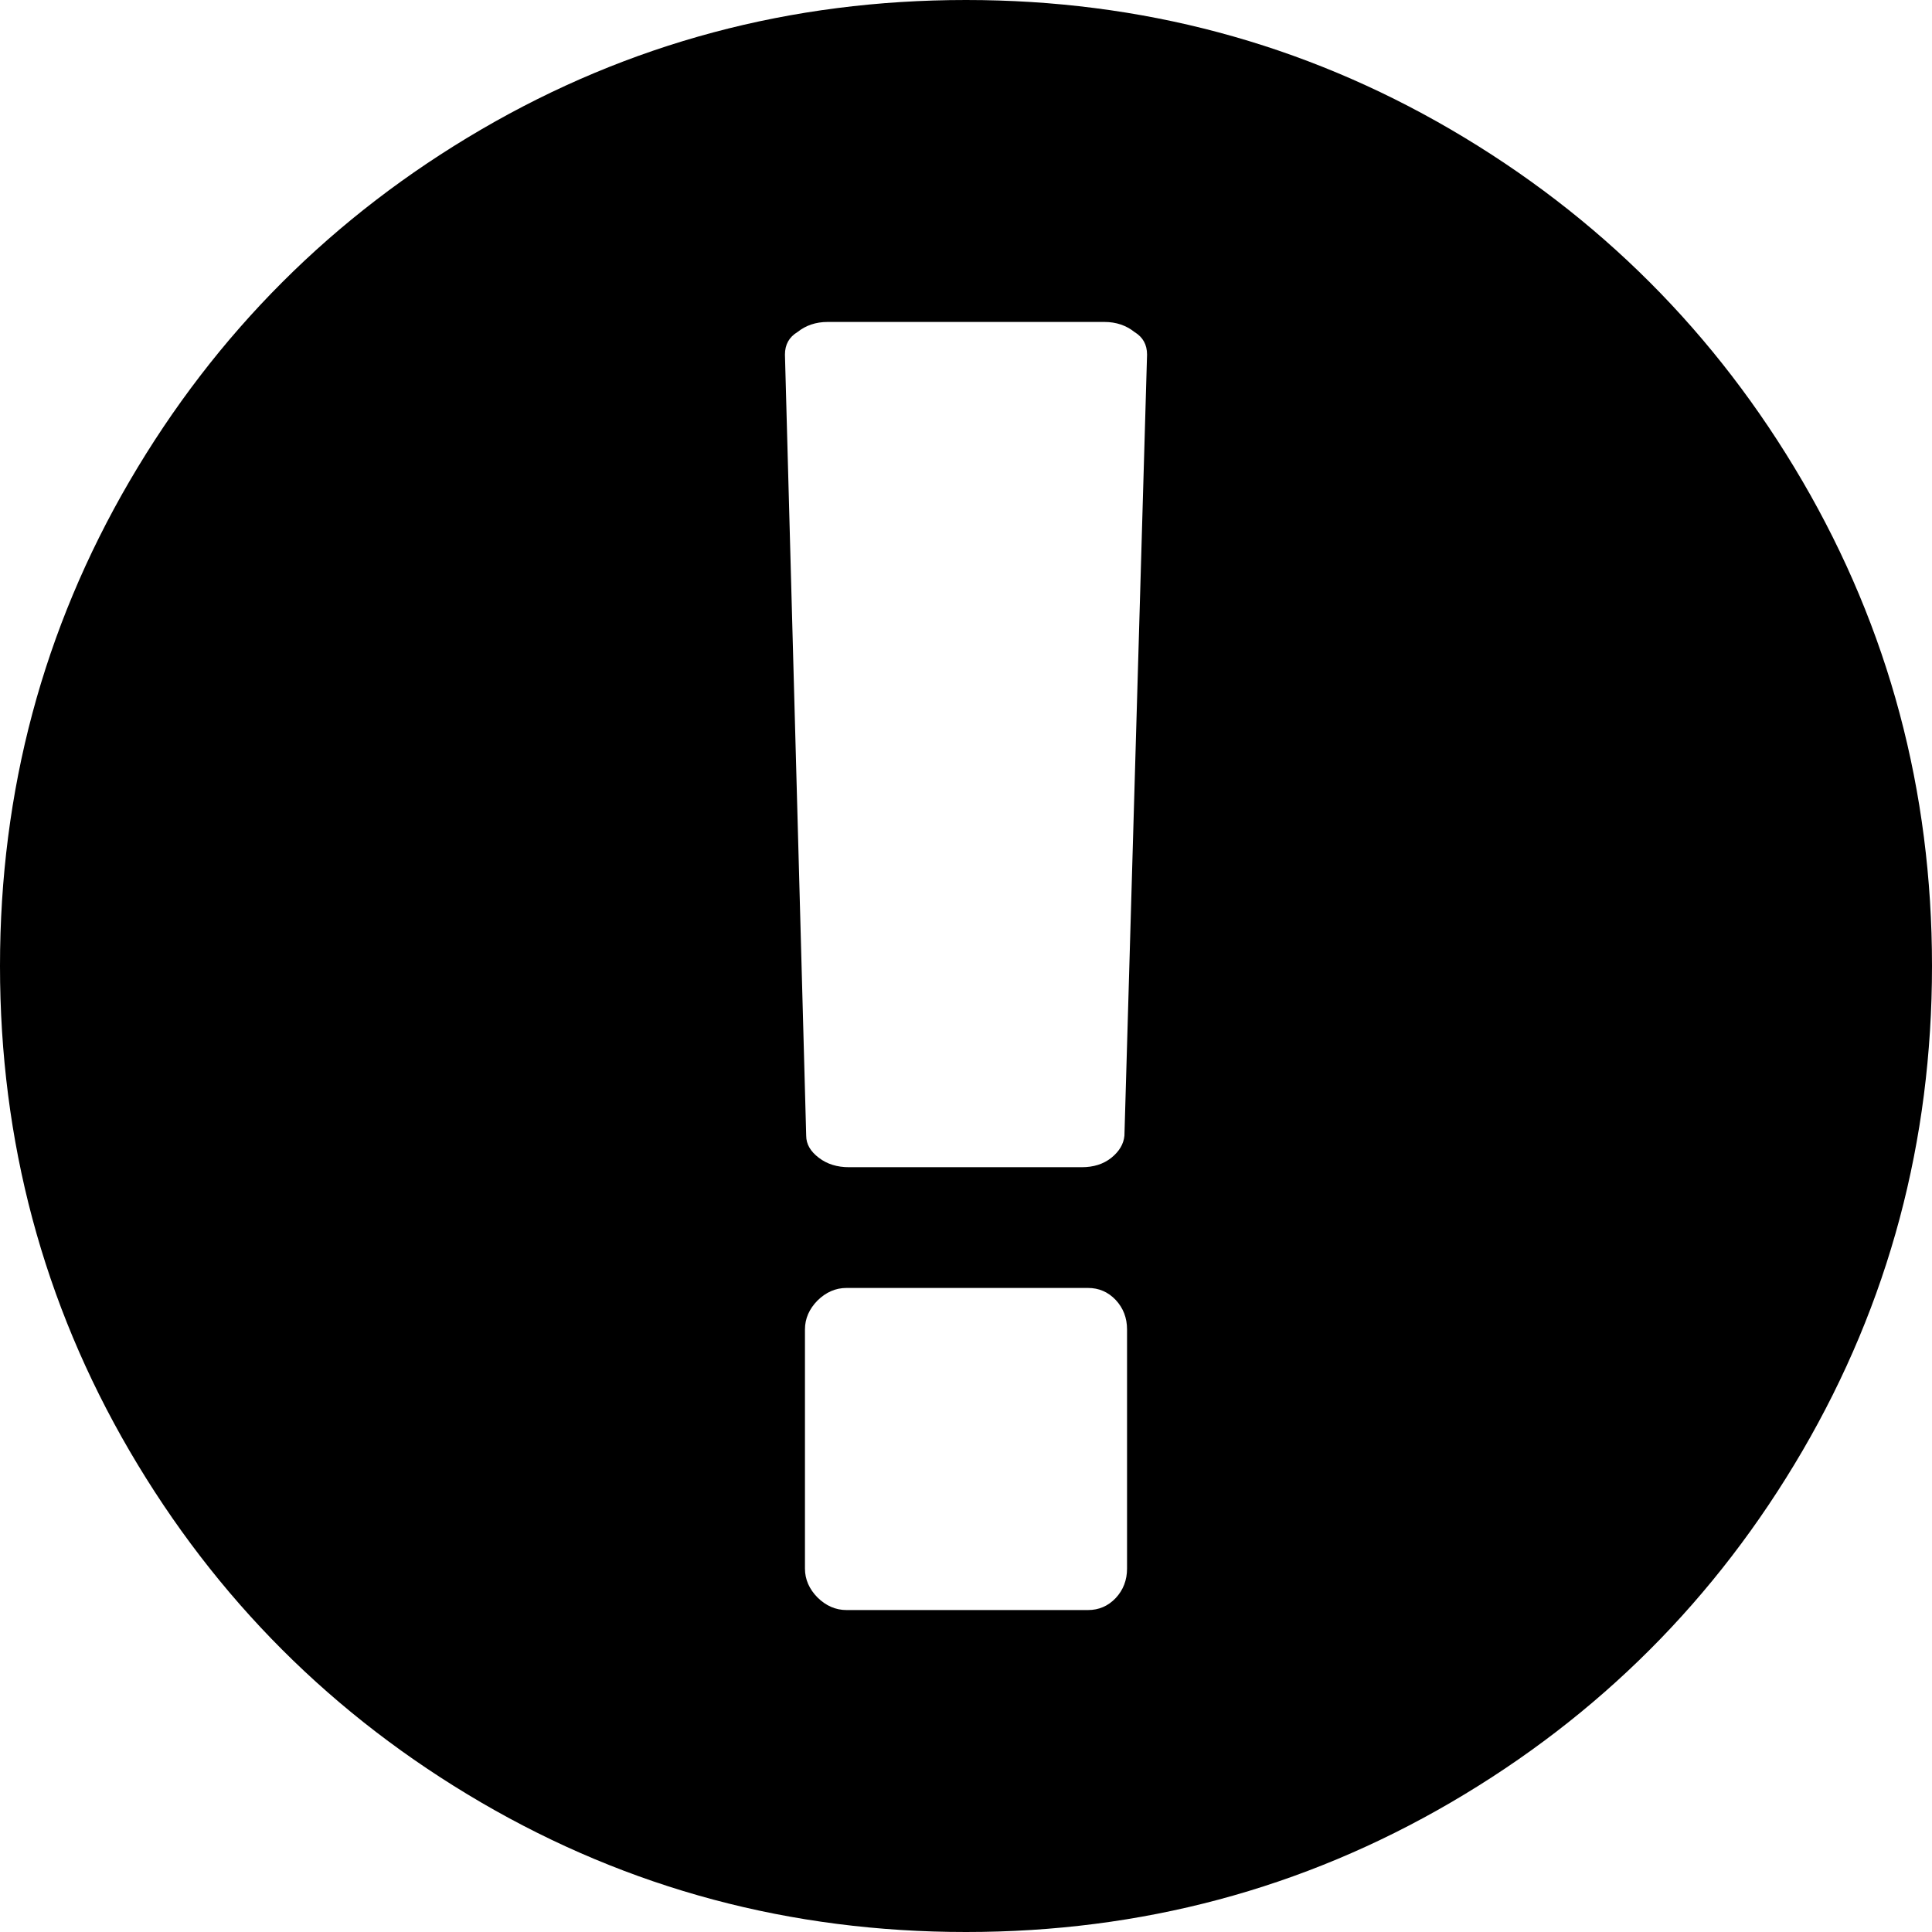
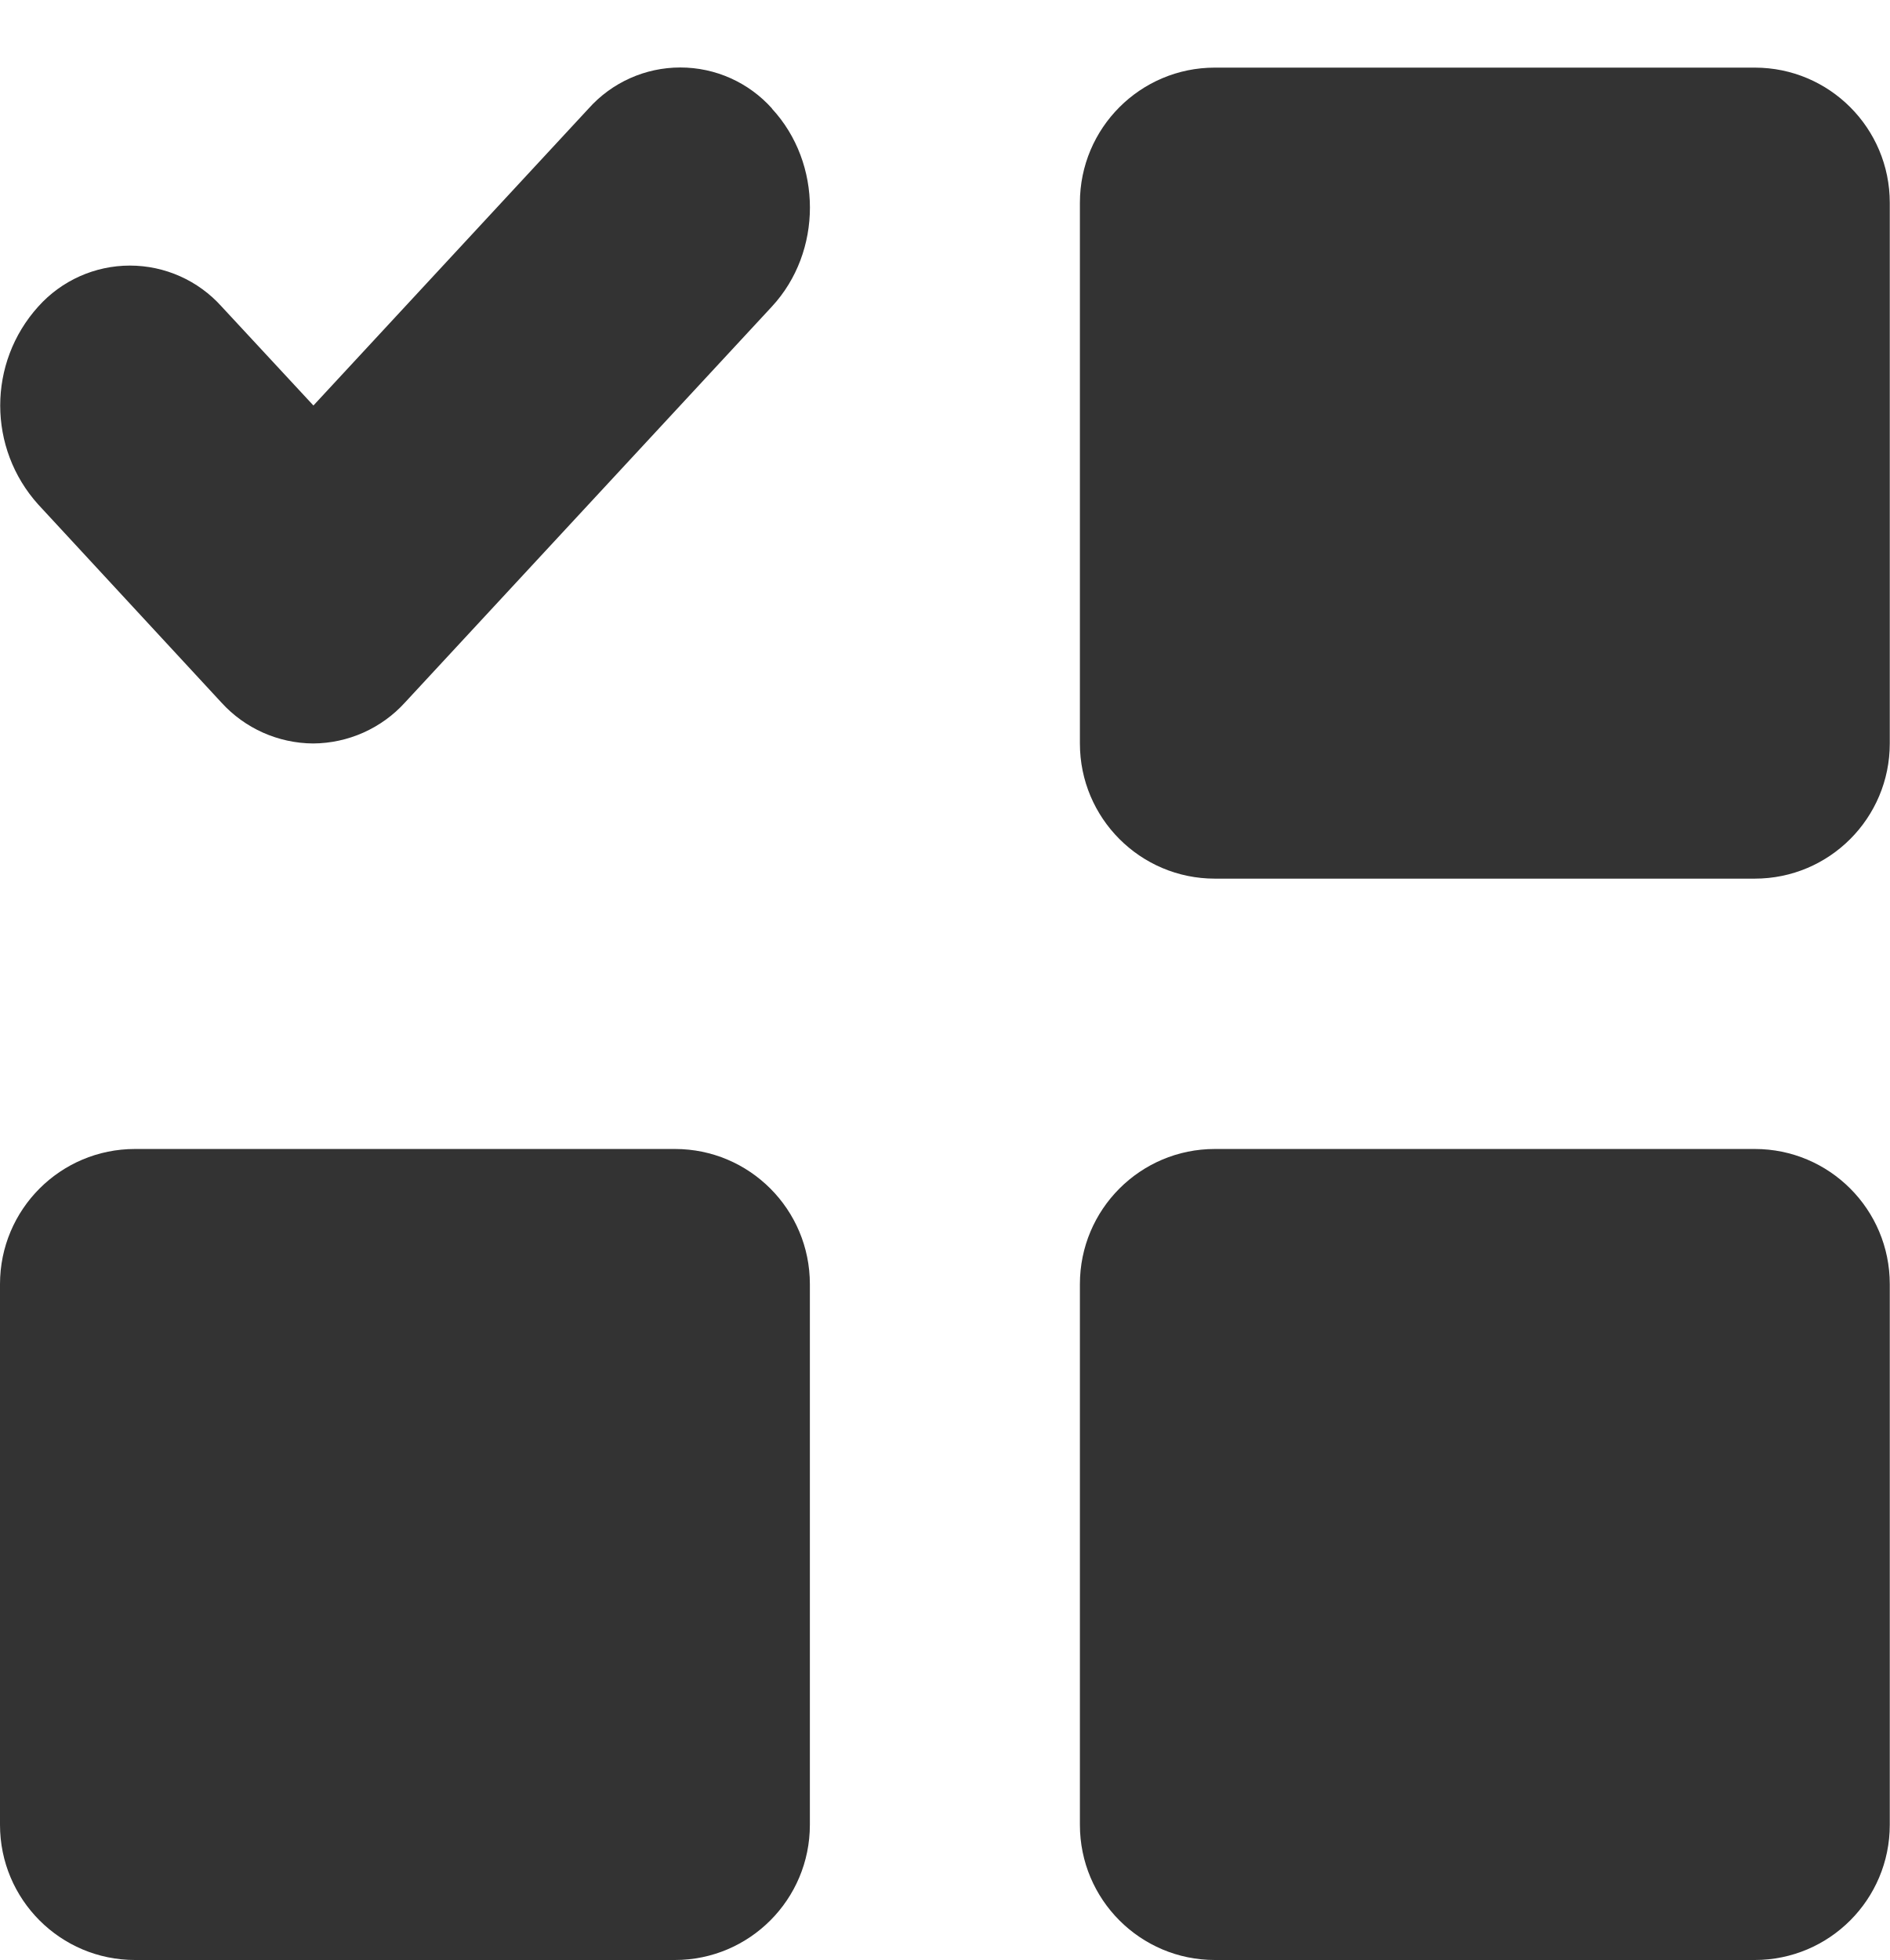
- <svg xmlns="http://www.w3.org/2000/svg" version="1.1" width="14px" height="14px">
-   <g transform="matrix(1 0 0 1 -897 -249 )">
-     <path d="M 3.486 0.939  C 4.559 0.313  5.73 0  7 0  C 8.27 0  9.441 0.313  10.514 0.939  C 11.586 1.565  12.435 2.414  13.061 3.486  C 13.687 4.559  14 5.73  14 7  C 14 8.27  13.687 9.441  13.061 10.514  C 12.435 11.586  11.586 12.435  10.514 13.061  C 9.441 13.687  8.27 14  7 14  C 5.73 14  4.559 13.687  3.486 13.061  C 2.414 12.435  1.565 11.586  0.939 10.514  C 0.313 9.441  0 8.27  0 7  C 0 5.73  0.313 4.559  0.939 3.486  C 1.565 2.414  2.414 1.565  3.486 0.939  Z M 8.085 11.58  C 8.139 11.522  8.167 11.451  8.167 11.366  L 8.167 9.634  C 8.167 9.549  8.139 9.478  8.085 9.42  C 8.03 9.362  7.963 9.333  7.884 9.333  L 6.134 9.333  C 6.055 9.333  5.985 9.364  5.924 9.424  C 5.864 9.485  5.833 9.555  5.833 9.634  L 5.833 11.366  C 5.833 11.445  5.864 11.515  5.924 11.576  C 5.985 11.636  6.055 11.667  6.134 11.667  L 7.884 11.667  C 7.963 11.667  8.03 11.638  8.085 11.58  Z M 8.053 8.39  C 8.11 8.344  8.142 8.291  8.148 8.23  L 8.312 2.57  C 8.312 2.497  8.282 2.443  8.221 2.406  C 8.161 2.358  8.088 2.333  8.003 2.333  L 5.997 2.333  C 5.912 2.333  5.839 2.358  5.779 2.406  C 5.718 2.443  5.688 2.497  5.688 2.57  L 5.842 8.23  C 5.842 8.291  5.873 8.344  5.934 8.39  C 5.994 8.436  6.067 8.458  6.152 8.458  L 7.839 8.458  C 7.924 8.458  7.995 8.436  8.053 8.39  Z " fill-rule="nonzero" fill="#000000" stroke="none" transform="matrix(1 0 0 1 897 249 )" />
+ <svg xmlns="http://www.w3.org/2000/svg" version="1.1" width="27px" height="28px">
+   <g transform="matrix(1 0 0 1 -371 -109 )">
+     <path d="M 17.357 16.414  L 25.071 16.414  C 26.137 16.414  27 17.278  27 18.345  L 27 26.069  C 27 27.135  26.137 28  25.071 28  L 17.357 28  C 16.292 28  15.429 27.135  15.429 26.069  L 15.429 18.345  C 15.429 17.278  16.292 16.414  17.357 16.414  Z M 1.929 16.414  L 9.643 16.414  C 10.708 16.414  11.571 17.278  11.571 18.345  L 11.571 26.069  C 11.571 27.135  10.708 28  9.643 28  L 1.929 28  C 0.863 28  0 27.135  0 26.069  L 0 18.345  C 0 17.278  0.863 16.414  1.929 16.414  Z M 17.357 0.966  L 25.071 0.966  C 26.137 0.966  27 1.83  27 2.897  L 27 10.621  C 27 11.687  26.137 12.552  25.071 12.552  L 17.357 12.552  C 16.292 12.552  15.429 11.687  15.429 10.621  L 15.429 2.897  C 15.429 1.83  16.292 0.966  17.357 0.966  Z M 11.031 1.551  L 11.028 1.551  C 11.753 2.333  11.753 3.598  11.028 4.38  L 5.786 10.036  C 5.45 10.406  4.974 10.618  4.474 10.621  C 3.975 10.618  3.499 10.406  3.163 10.036  L 0.546 7.207  C -0.178 6.403  -0.178 5.183  0.546 4.38  C 0.88 4.007  1.356 3.794  1.856 3.794  C 2.356 3.794  2.833 4.007  3.167 4.38  L 4.478 5.793  L 8.409 1.551  C 8.743 1.177  9.219 0.964  9.72 0.964  C 10.221 0.964  10.697 1.177  11.031 1.551  Z " fill-rule="nonzero" fill="#333333" stroke="none" transform="matrix(1 0 0 1 371 109 )" />
  </g>
</svg>
